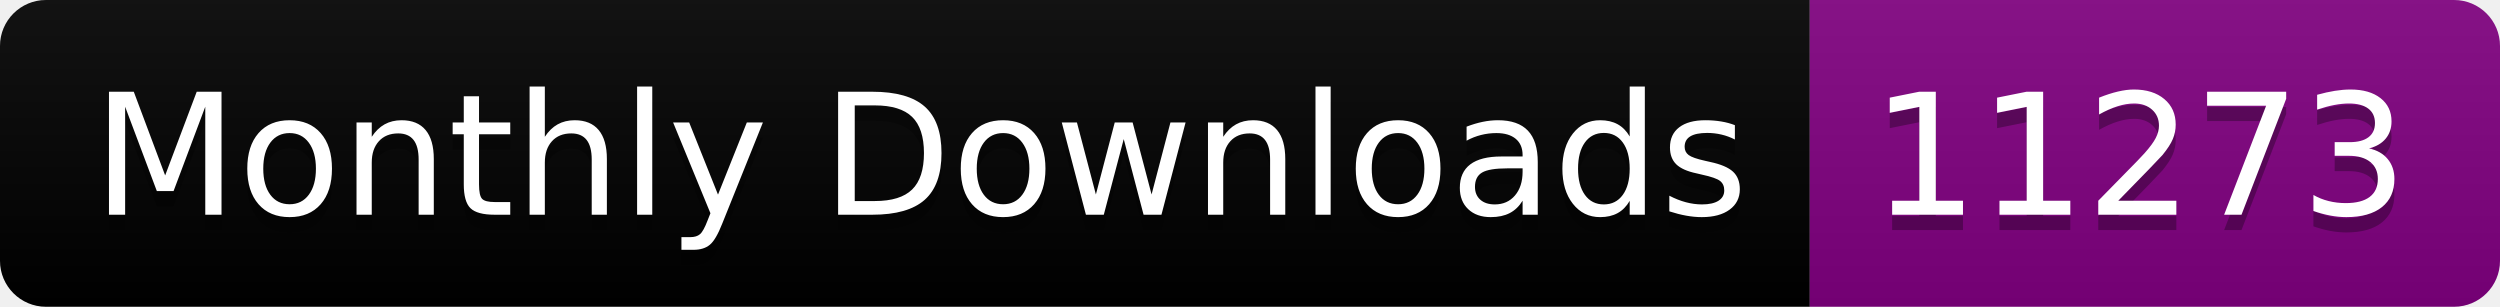
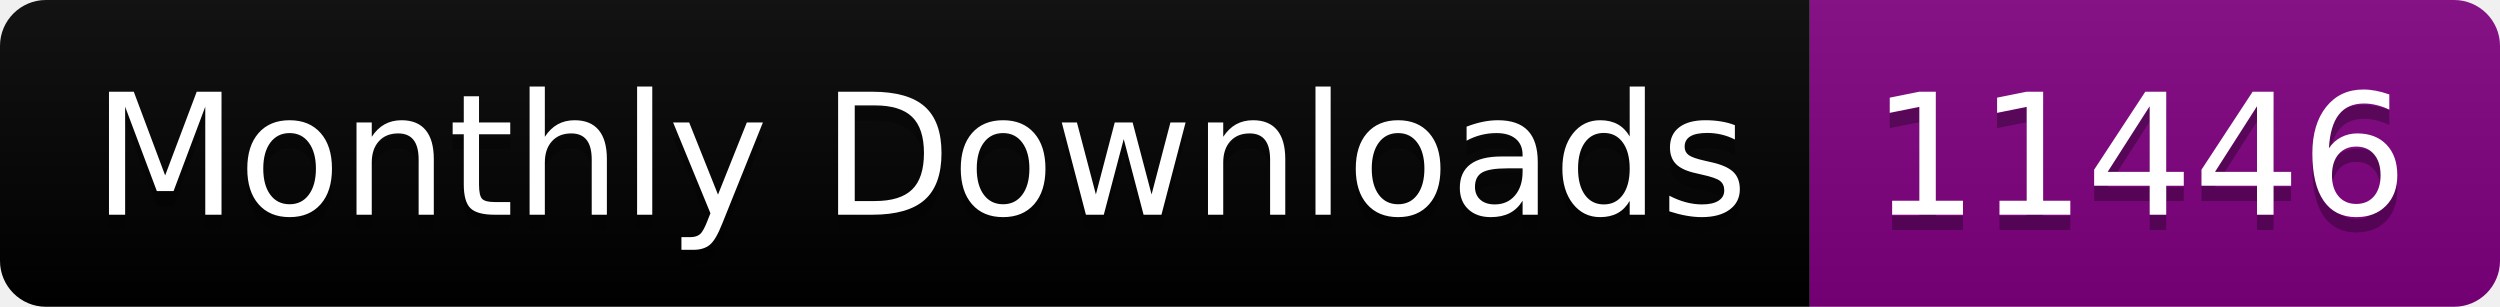
<svg xmlns="http://www.w3.org/2000/svg" width="163.0" height="20">
  <linearGradient id="smooth" x2="0" y2="100%">
    <stop offset="0" stop-color="#bbb" stop-opacity=".1" />
    <stop offset="1" stop-opacity=".1" />
  </linearGradient>
  <clipPath id="round">
    <rect width="163.0" height="20" rx="3" fill="#fff" />
  </clipPath>
  <g clip-path="url(#round)">
    <rect width="118.0" height="20" fill="black" />
    <rect x="118.0" width="45.0" height="20" fill="purple" />
    <rect width="163.0" height="20" fill="url(#smooth)" />
  </g>
  <g fill="#fff" text-anchor="middle" font-family="DejaVu Sans,Verdana,Geneva,sans-serif" font-size="110">
    <text x="600.0" y="150" fill="#010101" fill-opacity=".3" transform="scale(0.1)" textLength="1080.0" lengthAdjust="spacing">Monthly Downloads</text>
    <text x="600.0" y="140" transform="scale(0.1)" textLength="1080.0" lengthAdjust="spacing">Monthly Downloads</text>
-     <text x="1395.0" y="150" fill="#010101" fill-opacity=".3" transform="scale(0.1)" textLength="350.0" lengthAdjust="spacing">11273</text>
-     <text x="1395.0" y="140" transform="scale(0.1)" textLength="350.0" lengthAdjust="spacing">11273</text>
+     <text x="1395.0" y="150" fill="#010101" fill-opacity=".3" transform="scale(0.1)" textLength="350.0" lengthAdjust="spacing">11446</text>
+     <text x="1395.0" y="140" transform="scale(0.1)" textLength="350.0" lengthAdjust="spacing">11446</text>
  </g>
</svg>
